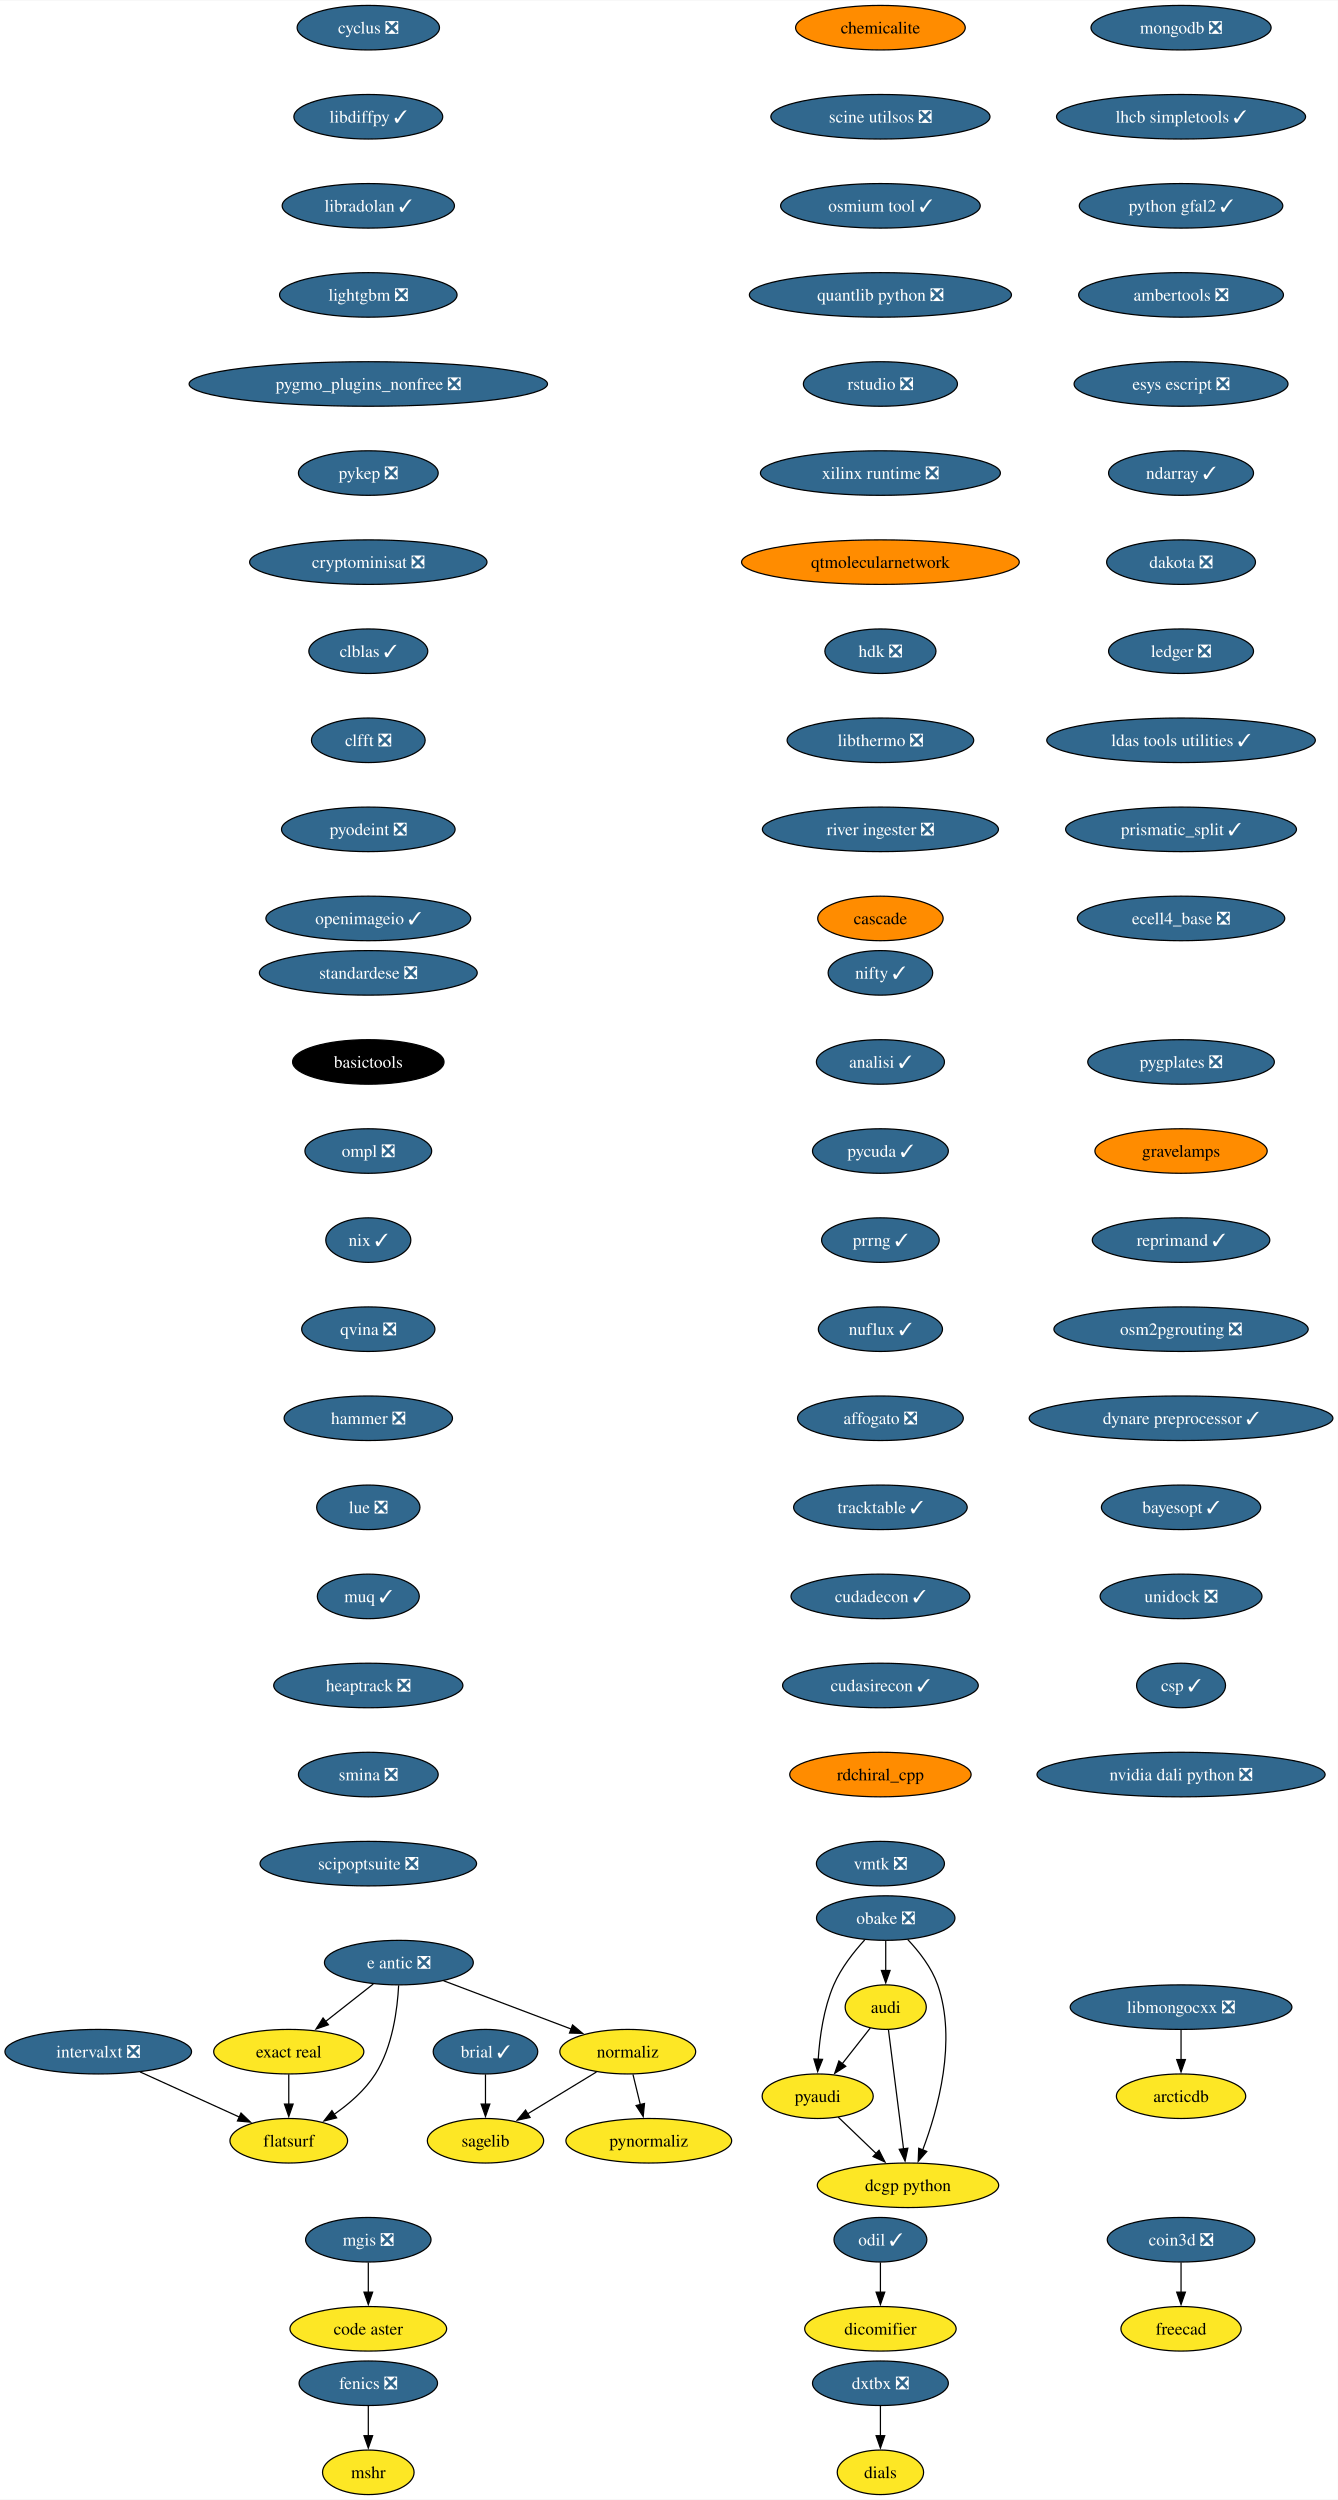
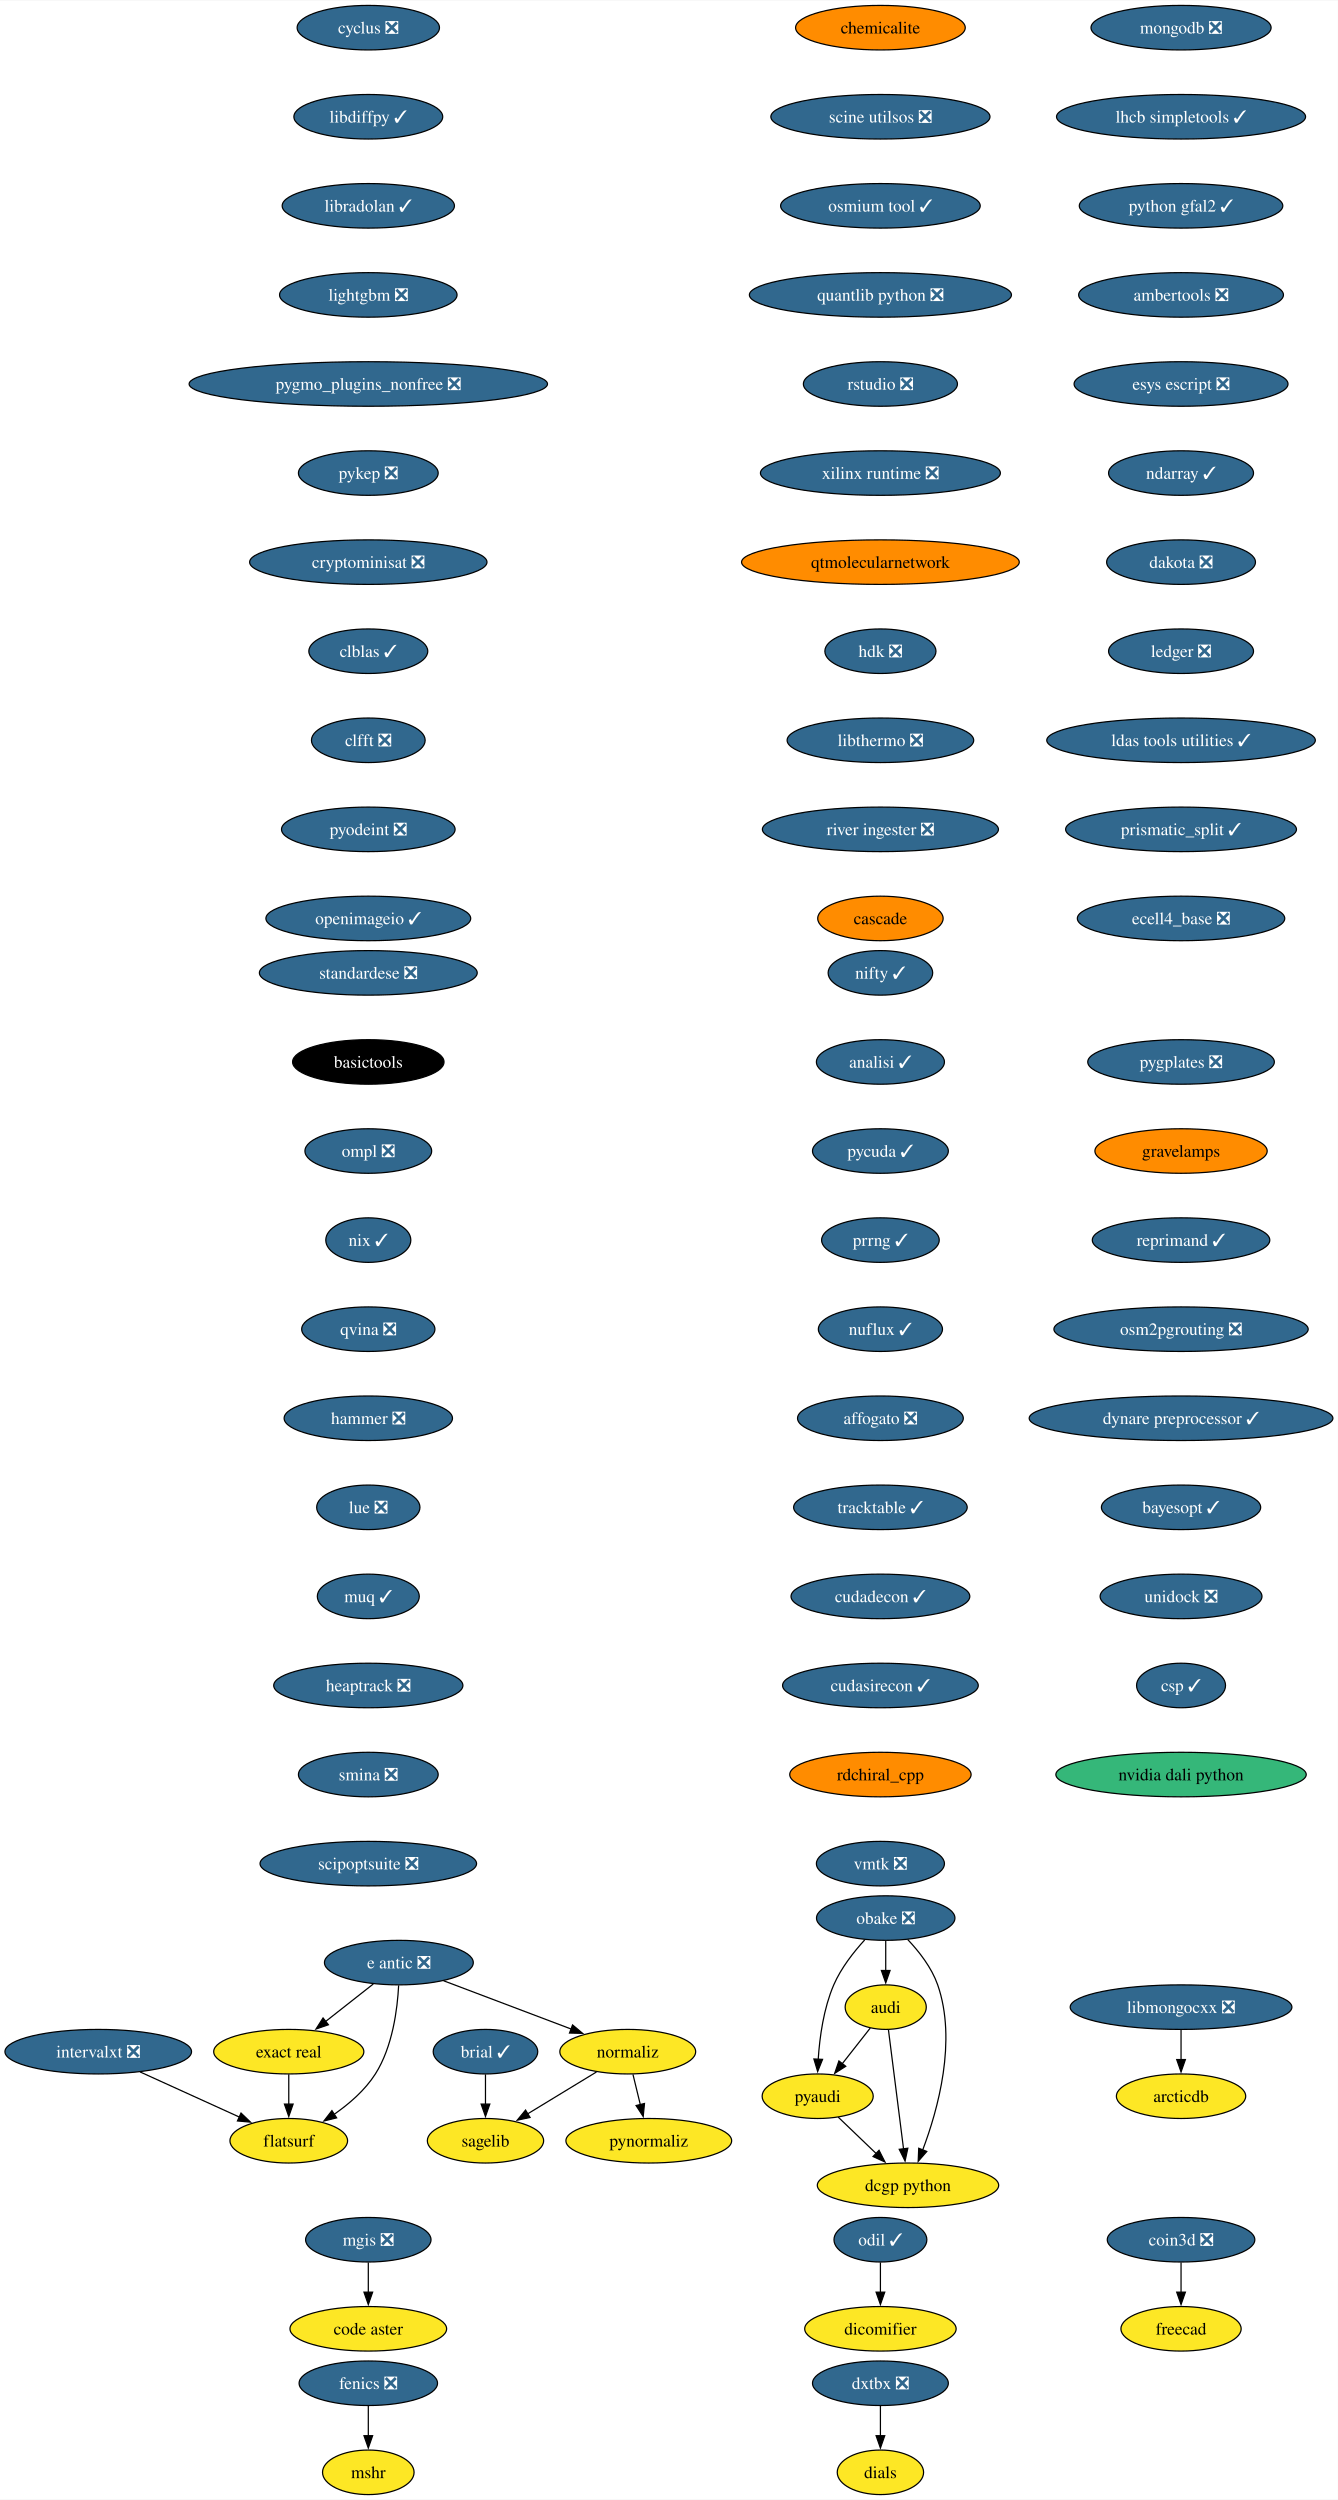
<svg xmlns="http://www.w3.org/2000/svg" xmlns:xlink="http://www.w3.org/1999/xlink" width="1081pt" height="2020pt" viewBox="0.00 0.00 1081.40 2020.00">
  <g id="graph0" class="graph" transform="scale(1 1) rotate(0) translate(4 2016)">
    <polygon fill="white" stroke="none" points="-4,4 -4,-2016 1077.4,-2016 1077.4,4 -4,4" />
    <g id="node1" class="node">
      <g id="a_node1">
        <a xlink:href="https://github.com/conda-forge/brial-feedstock/pull/37" xlink:title="brial ✓">
          <ellipse fill="#31688e" stroke="black" cx="388.41" cy="-358" rx="42.26" ry="18" />
          <text text-anchor="middle" x="388.41" y="-353.32" font-family="Times,serif" font-size="14.00" fill="white">brial ✓</text>
        </a>
      </g>
    </g>
    <g id="node2" class="node">
      <g id="a_node2">
        <a xlink:href="https://github.com/conda-forge/sagelib-feedstock" xlink:title="sagelib">
          <ellipse fill="#fde725" stroke="black" cx="388.41" cy="-286" rx="47" ry="18" />
          <text text-anchor="middle" x="388.41" y="-281.32" font-family="Times,serif" font-size="14.00">sagelib</text>
        </a>
      </g>
    </g>
    <g id="edge1" class="edge">
      <path fill="none" stroke="black" d="M388.41,-339.7C388.41,-332.41 388.41,-323.73 388.41,-315.54" />
      <polygon fill="black" stroke="black" points="391.91,-315.62 388.41,-305.62 384.91,-315.62 391.91,-315.62" />
    </g>
    <g id="node3" class="node">
      <g id="a_node3">
        <a xlink:href="https://github.com/conda-forge/cyclus-feedstock/pull/83" xlink:title="cyclus ❎">
          <ellipse fill="#31688e" stroke="black" cx="293.7" cy="-1994" rx="57.52" ry="18" />
          <text text-anchor="middle" x="293.7" y="-1989.33" font-family="Times,serif" font-size="14.00" fill="white">cyclus ❎</text>
        </a>
      </g>
    </g>
    <g id="node4" class="node">
      <g id="a_node4">
        <a xlink:href="https://github.com/conda-forge/libdiffpy-feedstock/pull/13" xlink:title="libdiffpy ✓">
          <ellipse fill="#31688e" stroke="black" cx="293.7" cy="-1922" rx="60.15" ry="18" />
          <text text-anchor="middle" x="293.7" y="-1917.33" font-family="Times,serif" font-size="14.00" fill="white">libdiffpy ✓</text>
        </a>
      </g>
    </g>
    <g id="node7" class="node">
      <g id="a_node7">
        <a xlink:href="https://github.com/conda-forge/libradolan-feedstock/pull/28" xlink:title="libradolan ✓">
          <ellipse fill="#31688e" stroke="black" cx="293.7" cy="-1850" rx="69.62" ry="18" />
          <text text-anchor="middle" x="293.7" y="-1845.33" font-family="Times,serif" font-size="14.00" fill="white">libradolan ✓</text>
        </a>
      </g>
    </g>
    <g id="node5" class="node">
      <g id="a_node5">
        <a xlink:href="https://github.com/conda-forge/fenics-feedstock/pull/222" xlink:title="fenics ❎">
          <ellipse fill="#31688e" stroke="black" cx="293.7" cy="-90" rx="55.94" ry="18" />
          <text text-anchor="middle" x="293.7" y="-85.33" font-family="Times,serif" font-size="14.00" fill="white">fenics ❎</text>
        </a>
      </g>
    </g>
    <g id="node6" class="node">
      <g id="a_node6">
        <a xlink:href="https://github.com/conda-forge/mshr-feedstock" xlink:title="mshr">
          <ellipse fill="#fde725" stroke="black" cx="293.7" cy="-18" rx="37" ry="18" />
          <text text-anchor="middle" x="293.7" y="-13.32" font-family="Times,serif" font-size="14.00">mshr</text>
        </a>
      </g>
    </g>
    <g id="edge3" class="edge">
      <path fill="none" stroke="black" d="M293.7,-71.7C293.7,-64.41 293.7,-55.73 293.7,-47.54" />
      <polygon fill="black" stroke="black" points="297.2,-47.62 293.7,-37.62 290.2,-47.62 297.2,-47.62" />
    </g>
    <g id="node8" class="node">
      <g id="a_node8">
        <a xlink:href="https://github.com/conda-forge/lightgbm-feedstock/pull/64" xlink:title="lightgbm ❎">
          <ellipse fill="#31688e" stroke="black" cx="293.7" cy="-1778" rx="71.73" ry="18" />
          <text text-anchor="middle" x="293.7" y="-1773.33" font-family="Times,serif" font-size="14.00" fill="white">lightgbm ❎</text>
        </a>
      </g>
    </g>
    <g id="node9" class="node">
      <g id="a_node9">
        <a xlink:href="https://github.com/conda-forge/pygmo_plugins_nonfree-feedstock/pull/38" xlink:title="pygmo_plugins_nonfree ❎">
          <ellipse fill="#31688e" stroke="black" cx="293.7" cy="-1706" rx="144.86" ry="18" />
          <text text-anchor="middle" x="293.7" y="-1701.33" font-family="Times,serif" font-size="14.00" fill="white">pygmo_plugins_nonfree ❎</text>
        </a>
      </g>
    </g>
    <g id="node10" class="node">
      <g id="a_node10">
        <a xlink:href="https://github.com/conda-forge/pykep-feedstock/pull/45" xlink:title="pykep ❎">
          <ellipse fill="#31688e" stroke="black" cx="293.7" cy="-1634" rx="56.47" ry="18" />
          <text text-anchor="middle" x="293.7" y="-1629.33" font-family="Times,serif" font-size="14.00" fill="white">pykep ❎</text>
        </a>
      </g>
    </g>
    <g id="node11" class="node">
      <g id="a_node11">
        <a xlink:href="https://github.com/conda-forge/cryptominisat-feedstock/pull/59" xlink:title="cryptominisat ❎">
          <ellipse fill="#31688e" stroke="black" cx="293.7" cy="-1562" rx="95.93" ry="18" />
          <text text-anchor="middle" x="293.7" y="-1557.33" font-family="Times,serif" font-size="14.00" fill="white">cryptominisat ❎</text>
        </a>
      </g>
    </g>
    <g id="node12" class="node">
      <g id="a_node12">
        <a xlink:href="https://github.com/conda-forge/clblas-feedstock/pull/14" xlink:title="clblas ✓">
          <ellipse fill="#31688e" stroke="black" cx="293.7" cy="-1490" rx="48.05" ry="18" />
          <text text-anchor="middle" x="293.7" y="-1485.33" font-family="Times,serif" font-size="14.00" fill="white">clblas ✓</text>
        </a>
      </g>
    </g>
    <g id="node16" class="node">
      <g id="a_node16">
        <a xlink:href="https://github.com/conda-forge/clfft-feedstock/pull/19" xlink:title="clfft ❎">
          <ellipse fill="#31688e" stroke="black" cx="293.7" cy="-1418" rx="45.95" ry="18" />
          <text text-anchor="middle" x="293.7" y="-1413.33" font-family="Times,serif" font-size="14.00" fill="white">clfft ❎</text>
        </a>
      </g>
    </g>
    <g id="node13" class="node">
      <g id="a_node13">
        <a xlink:href="https://github.com/conda-forge/audi-feedstock" xlink:title="audi">
          <ellipse fill="#fde725" stroke="black" cx="711.93" cy="-394" rx="32.79" ry="18" />
          <text text-anchor="middle" x="711.93" y="-389.32" font-family="Times,serif" font-size="14.00">audi</text>
        </a>
      </g>
    </g>
    <g id="node14" class="node">
      <g id="a_node14">
        <a xlink:href="https://github.com/conda-forge/pyaudi-feedstock" xlink:title="pyaudi">
          <ellipse fill="#fde725" stroke="black" cx="656.93" cy="-322" rx="44.9" ry="18" />
          <text text-anchor="middle" x="656.93" y="-317.32" font-family="Times,serif" font-size="14.00">pyaudi</text>
        </a>
      </g>
    </g>
    <g id="edge10" class="edge">
      <path fill="none" stroke="black" d="M699.45,-377.12C692.73,-368.56 684.28,-357.8 676.68,-348.13" />
      <polygon fill="black" stroke="black" points="679.61,-346.2 670.68,-340.5 674.11,-350.52 679.61,-346.2" />
    </g>
    <g id="node15" class="node">
      <g id="a_node15">
        <a xlink:href="https://github.com/conda-forge/dcgp-python-feedstock" xlink:title="dcgp python">
          <ellipse fill="#fde725" stroke="black" cx="729.93" cy="-250" rx="73.3" ry="18" />
          <text text-anchor="middle" x="729.93" y="-245.32" font-family="Times,serif" font-size="14.00">dcgp python</text>
        </a>
      </g>
    </g>
    <g id="edge11" class="edge">
      <path fill="none" stroke="black" d="M714.14,-375.59C717.18,-351.61 722.69,-308.14 726.33,-279.42" />
      <polygon fill="black" stroke="black" points="729.79,-279.97 727.57,-269.61 722.85,-279.09 729.79,-279.97" />
    </g>
    <g id="edge12" class="edge">
      <path fill="none" stroke="black" d="M673.5,-305.12C682.57,-296.42 694.01,-285.45 704.21,-275.66" />
      <polygon fill="black" stroke="black" points="706.53,-278.29 711.32,-268.84 701.68,-273.24 706.53,-278.29" />
    </g>
    <g id="node17" class="node">
      <g id="a_node17">
        <a xlink:href="https://github.com/conda-forge/pyodeint-feedstock/pull/29" xlink:title="pyodeint ❎">
          <ellipse fill="#31688e" stroke="black" cx="293.7" cy="-1346" rx="70.15" ry="18" />
          <text text-anchor="middle" x="293.7" y="-1341.33" font-family="Times,serif" font-size="14.00" fill="white">pyodeint ❎</text>
        </a>
      </g>
    </g>
    <g id="node20" class="node">
      <g id="a_node20">
        <a xlink:href="https://github.com/conda-forge/openimageio-feedstock/pull/108" xlink:title="openimageio ✓">
          <ellipse fill="#31688e" stroke="black" cx="293.7" cy="-1274" rx="82.77" ry="18" />
          <text text-anchor="middle" x="293.7" y="-1269.33" font-family="Times,serif" font-size="14.00" fill="white">openimageio ✓</text>
        </a>
      </g>
    </g>
    <g id="node18" class="node">
      <g id="a_node18">
        <a xlink:href="https://github.com/conda-forge/coin3d-feedstock/pull/31" xlink:title="coin3d ❎">
          <ellipse fill="#31688e" stroke="black" cx="950.64" cy="-206" rx="59.63" ry="18" />
          <text text-anchor="middle" x="950.64" y="-201.33" font-family="Times,serif" font-size="14.00" fill="white">coin3d ❎</text>
        </a>
      </g>
    </g>
    <g id="node19" class="node">
      <g id="a_node19">
        <a xlink:href="https://github.com/conda-forge/freecad-feedstock" xlink:title="freecad">
          <ellipse fill="#fde725" stroke="black" cx="950.64" cy="-134" rx="48.58" ry="18" />
          <text text-anchor="middle" x="950.64" y="-129.32" font-family="Times,serif" font-size="14.00">freecad</text>
        </a>
      </g>
    </g>
    <g id="edge15" class="edge">
      <path fill="none" stroke="black" d="M950.64,-187.7C950.64,-180.41 950.64,-171.73 950.64,-163.54" />
      <polygon fill="black" stroke="black" points="954.14,-163.62 950.64,-153.62 947.14,-163.62 954.14,-163.62" />
    </g>
    <g id="node21" class="node">
      <g id="a_node21">
        <a xlink:href="https://github.com/conda-forge/e-antic-feedstock/pull/60" xlink:title="e antic ❎">
          <ellipse fill="#31688e" stroke="black" cx="318.41" cy="-430" rx="60.15" ry="18" />
          <text text-anchor="middle" x="318.41" y="-425.32" font-family="Times,serif" font-size="14.00" fill="white">e antic ❎</text>
        </a>
      </g>
    </g>
    <g id="node22" class="node">
      <g id="a_node22">
        <a xlink:href="https://github.com/conda-forge/normaliz-feedstock" xlink:title="normaliz">
          <ellipse fill="#fde725" stroke="black" cx="503.41" cy="-358" rx="54.89" ry="18" />
          <text text-anchor="middle" x="503.41" y="-353.32" font-family="Times,serif" font-size="14.00">normaliz</text>
        </a>
      </g>
    </g>
    <g id="edge17" class="edge">
      <path fill="none" stroke="black" d="M354.52,-415.34C384.09,-404.15 426.09,-388.26 457.95,-376.2" />
      <polygon fill="black" stroke="black" points="458.8,-379.62 466.92,-372.81 456.33,-373.07 458.8,-379.62" />
    </g>
    <g id="node23" class="node">
      <g id="a_node23">
        <a xlink:href="https://github.com/conda-forge/exact-real-feedstock" xlink:title="exact real">
          <ellipse fill="#fde725" stroke="black" cx="229.41" cy="-358" rx="60.68" ry="18" />
          <text text-anchor="middle" x="229.41" y="-353.32" font-family="Times,serif" font-size="14.00">exact real</text>
        </a>
      </g>
    </g>
    <g id="edge18" class="edge">
      <path fill="none" stroke="black" d="M297.77,-412.76C286.28,-403.73 271.78,-392.33 259.1,-382.35" />
      <polygon fill="black" stroke="black" points="261.46,-379.76 251.44,-376.33 257.13,-385.26 261.46,-379.76" />
    </g>
    <g id="node24" class="node">
      <g id="a_node24">
        <a xlink:href="https://github.com/conda-forge/flatsurf-feedstock" xlink:title="flatsurf">
          <ellipse fill="#fde725" stroke="black" cx="229.41" cy="-286" rx="47.53" ry="18" />
          <text text-anchor="middle" x="229.41" y="-281.32" font-family="Times,serif" font-size="14.00">flatsurf</text>
        </a>
      </g>
    </g>
    <g id="edge19" class="edge">
      <path fill="none" stroke="black" d="M318.22,-411.6C317.25,-392.61 313.4,-362 299.41,-340 291.06,-326.88 278.26,-315.8 265.87,-307.22" />
      <polygon fill="black" stroke="black" points="268.11,-304.51 257.82,-301.98 264.29,-310.37 268.11,-304.51" />
    </g>
    <g id="edge20" class="edge">
      <path fill="none" stroke="black" d="M478.17,-341.64C461.77,-331.65 440.19,-318.52 422.3,-307.63" />
      <polygon fill="black" stroke="black" points="424.45,-304.84 414.09,-302.63 420.81,-310.82 424.45,-304.84" />
    </g>
    <g id="node25" class="node">
      <g id="a_node25">
        <a xlink:href="https://github.com/conda-forge/pynormaliz-feedstock" xlink:title="pynormaliz">
          <ellipse fill="#fde725" stroke="black" cx="520.41" cy="-286" rx="66.99" ry="18" />
          <text text-anchor="middle" x="520.41" y="-281.32" font-family="Times,serif" font-size="14.00">pynormaliz</text>
        </a>
      </g>
    </g>
    <g id="edge21" class="edge">
      <path fill="none" stroke="black" d="M507.61,-339.7C509.4,-332.32 511.54,-323.52 513.55,-315.25" />
      <polygon fill="black" stroke="black" points="516.94,-316.12 515.9,-305.58 510.14,-314.47 516.94,-316.12" />
    </g>
    <g id="edge22" class="edge">
      <path fill="none" stroke="black" d="M229.41,-339.7C229.41,-332.41 229.41,-323.73 229.41,-315.54" />
      <polygon fill="black" stroke="black" points="232.91,-315.62 229.41,-305.62 225.91,-315.62 232.91,-315.62" />
    </g>
    <g id="node26" class="node">
      <g id="a_node26">
        <a xlink:href="https://github.com/conda-forge/mongodb-feedstock/pull/95" xlink:title="mongodb ❎">
          <ellipse fill="#31688e" stroke="black" cx="950.64" cy="-1994" rx="72.78" ry="18" />
          <text text-anchor="middle" x="950.64" y="-1989.33" font-family="Times,serif" font-size="14.00" fill="white">mongodb ❎</text>
        </a>
      </g>
    </g>
    <g id="node27" class="node">
      <g id="a_node27">
        <a xlink:href="https://github.com/conda-forge/lhcb-simpletools-feedstock/pull/34" xlink:title="lhcb simpletools ✓">
          <ellipse fill="#31688e" stroke="black" cx="950.64" cy="-1922" rx="100.66" ry="18" />
          <text text-anchor="middle" x="950.64" y="-1917.33" font-family="Times,serif" font-size="14.00" fill="white">lhcb simpletools ✓</text>
        </a>
      </g>
    </g>
    <g id="node28" class="node">
      <g id="a_node28">
        <a xlink:href="https://github.com/conda-forge/python-gfal2-feedstock/pull/44" xlink:title="python gfal2 ✓">
          <ellipse fill="#31688e" stroke="black" cx="950.64" cy="-1850" rx="82.25" ry="18" />
          <text text-anchor="middle" x="950.64" y="-1845.33" font-family="Times,serif" font-size="14.00" fill="white">python gfal2 ✓</text>
        </a>
      </g>
    </g>
    <g id="node29" class="node">
      <g id="a_node29">
        <a xlink:href="https://github.com/conda-forge/ambertools-feedstock/pull/150" xlink:title="ambertools ❎">
          <ellipse fill="#31688e" stroke="black" cx="950.64" cy="-1778" rx="82.77" ry="18" />
          <text text-anchor="middle" x="950.64" y="-1773.33" font-family="Times,serif" font-size="14.00" fill="white">ambertools ❎</text>
        </a>
      </g>
    </g>
    <g id="node30" class="node">
      <g id="a_node30">
        <a xlink:href="https://github.com/conda-forge/esys-escript-feedstock/pull/74" xlink:title="esys escript ❎">
          <ellipse fill="#31688e" stroke="black" cx="950.64" cy="-1706" rx="86.46" ry="18" />
          <text text-anchor="middle" x="950.64" y="-1701.33" font-family="Times,serif" font-size="14.00" fill="white">esys escript ❎</text>
        </a>
      </g>
    </g>
    <g id="node31" class="node">
      <g id="a_node31">
        <a xlink:href="https://github.com/conda-forge/ndarray-feedstock/pull/27" xlink:title="ndarray ✓">
          <ellipse fill="#31688e" stroke="black" cx="950.64" cy="-1634" rx="58.57" ry="18" />
          <text text-anchor="middle" x="950.64" y="-1629.33" font-family="Times,serif" font-size="14.00" fill="white">ndarray ✓</text>
        </a>
      </g>
    </g>
    <g id="node32" class="node">
      <g id="a_node32">
        <a xlink:href="https://github.com/conda-forge/dakota-feedstock/pull/50" xlink:title="dakota ❎">
          <ellipse fill="#31688e" stroke="black" cx="950.64" cy="-1562" rx="60.15" ry="18" />
          <text text-anchor="middle" x="950.64" y="-1557.33" font-family="Times,serif" font-size="14.00" fill="white">dakota ❎</text>
        </a>
      </g>
    </g>
    <g id="node33" class="node">
      <g id="a_node33">
        <a xlink:href="https://github.com/conda-forge/ledger-feedstock/pull/39" xlink:title="ledger ❎">
          <ellipse fill="#31688e" stroke="black" cx="950.64" cy="-1490" rx="58.57" ry="18" />
          <text text-anchor="middle" x="950.64" y="-1485.33" font-family="Times,serif" font-size="14.00" fill="white">ledger ❎</text>
        </a>
      </g>
    </g>
    <g id="node34" class="node">
      <g id="a_node34">
        <a xlink:href="https://github.com/conda-forge/ldas-tools-utilities-feedstock/pull/12" xlink:title="ldas tools utilities ✓">
          <ellipse fill="#31688e" stroke="black" cx="950.64" cy="-1418" rx="108.55" ry="18" />
          <text text-anchor="middle" x="950.64" y="-1413.33" font-family="Times,serif" font-size="14.00" fill="white">ldas tools utilities ✓</text>
        </a>
      </g>
    </g>
    <g id="node35" class="node">
      <g id="a_node35">
        <a xlink:href="https://github.com/conda-forge/prismatic_split-feedstock/pull/55" xlink:title="prismatic_split ✓">
          <ellipse fill="#31688e" stroke="black" cx="950.64" cy="-1346" rx="93.3" ry="18" />
          <text text-anchor="middle" x="950.64" y="-1341.33" font-family="Times,serif" font-size="14.00" fill="white">prismatic_split ✓</text>
        </a>
      </g>
    </g>
    <g id="node37" class="node">
      <g id="a_node37">
        <a xlink:href="https://github.com/conda-forge/ecell4_base-feedstock/pull/30" xlink:title="ecell4_base ❎">
          <ellipse fill="#31688e" stroke="black" cx="950.64" cy="-1274" rx="83.83" ry="18" />
          <text text-anchor="middle" x="950.64" y="-1269.33" font-family="Times,serif" font-size="14.00" fill="white">ecell4_base ❎</text>
        </a>
      </g>
    </g>
    <g id="node36" class="node">
      <g id="a_node36">
        <a xlink:href="https://github.com/conda-forge/obake-feedstock/pull/48" xlink:title="obake ❎">
          <ellipse fill="#31688e" stroke="black" cx="711.93" cy="-466" rx="55.94" ry="18" />
          <text text-anchor="middle" x="711.93" y="-461.32" font-family="Times,serif" font-size="14.00" fill="white">obake ❎</text>
        </a>
      </g>
    </g>
    <g id="edge32" class="edge">
      <path fill="none" stroke="black" d="M711.93,-447.7C711.93,-440.41 711.93,-431.73 711.93,-423.54" />
      <polygon fill="black" stroke="black" points="715.43,-423.62 711.93,-413.62 708.43,-423.62 715.43,-423.62" />
    </g>
    <g id="edge33" class="edge">
      <path fill="none" stroke="black" d="M694.98,-448.39C686.06,-438.63 675.8,-425.58 669.93,-412 661.74,-393.01 658.54,-369.85 657.37,-351.92" />
      <polygon fill="black" stroke="black" points="660.87,-351.79 656.91,-341.96 653.87,-352.11 660.87,-351.79" />
    </g>
    <g id="edge34" class="edge">
      <path fill="none" stroke="black" d="M729.66,-448.69C738.82,-439.03 749.07,-425.97 753.93,-412 769.65,-366.88 754.14,-311.13 741.79,-278.48" />
      <polygon fill="black" stroke="black" points="745.11,-277.36 738.17,-269.35 738.61,-279.94 745.11,-277.36" />
    </g>
    <g id="node38" class="node">
      <g id="a_node38">
        <a xlink:href="https://github.com/conda-forge/odil-feedstock/pull/33" xlink:title="odil ✓">
          <ellipse fill="#31688e" stroke="black" cx="707.64" cy="-206" rx="37.53" ry="18" />
          <text text-anchor="middle" x="707.64" y="-201.33" font-family="Times,serif" font-size="14.00" fill="white">odil ✓</text>
        </a>
      </g>
    </g>
    <g id="node39" class="node">
      <g id="a_node39">
        <a xlink:href="https://github.com/conda-forge/dicomifier-feedstock" xlink:title="dicomifier">
          <ellipse fill="#fde725" stroke="black" cx="707.64" cy="-134" rx="61.2" ry="18" />
          <text text-anchor="middle" x="707.64" y="-129.32" font-family="Times,serif" font-size="14.00">dicomifier</text>
        </a>
      </g>
    </g>
    <g id="edge36" class="edge">
      <path fill="none" stroke="black" d="M707.64,-187.7C707.64,-180.41 707.64,-171.73 707.64,-163.54" />
      <polygon fill="black" stroke="black" points="711.14,-163.62 707.64,-153.62 704.14,-163.62 711.14,-163.62" />
    </g>
    <g id="node40" class="node">
      <g id="a_node40">
        <a xlink:href="https://github.com/conda-forge/standardese-feedstock/pull/12" xlink:title="standardese ❎">
          <ellipse fill="#31688e" stroke="black" cx="293.7" cy="-1230" rx="88.04" ry="18" />
          <text text-anchor="middle" x="293.7" y="-1225.33" font-family="Times,serif" font-size="14.00" fill="white">standardese ❎</text>
        </a>
      </g>
    </g>
    <g id="node41" class="node">
      <g id="a_node41">
        <a xlink:href="https://github.com/conda-forge/basictools-feedstock" xlink:title="basictools">
          <ellipse fill="#000000" stroke="black" cx="293.7" cy="-1158" rx="61.2" ry="18" />
          <text text-anchor="middle" x="293.7" y="-1153.33" font-family="Times,serif" font-size="14.00" fill="white">basictools</text>
        </a>
      </g>
    </g>
    <g id="node42" class="node">
      <g id="a_node42">
        <a xlink:href="https://github.com/conda-forge/ompl-feedstock/pull/39" xlink:title="ompl ❎">
          <ellipse fill="#31688e" stroke="black" cx="293.7" cy="-1086" rx="51.21" ry="18" />
          <text text-anchor="middle" x="293.7" y="-1081.33" font-family="Times,serif" font-size="14.00" fill="white">ompl ❎</text>
        </a>
      </g>
    </g>
    <g id="node43" class="node">
      <g id="a_node43">
        <a xlink:href="https://github.com/conda-forge/nix-feedstock/pull/26" xlink:title="nix ✓">
          <ellipse fill="#31688e" stroke="black" cx="293.7" cy="-1014" rx="34.37" ry="18" />
          <text text-anchor="middle" x="293.7" y="-1009.33" font-family="Times,serif" font-size="14.00" fill="white">nix ✓</text>
        </a>
      </g>
    </g>
    <g id="node44" class="node">
      <g id="a_node44">
        <a xlink:href="https://github.com/conda-forge/qvina-feedstock/pull/8" xlink:title="qvina ❎">
          <ellipse fill="#31688e" stroke="black" cx="293.7" cy="-942" rx="53.84" ry="18" />
          <text text-anchor="middle" x="293.7" y="-937.33" font-family="Times,serif" font-size="14.00" fill="white">qvina ❎</text>
        </a>
      </g>
    </g>
    <g id="node45" class="node">
      <g id="a_node45">
        <a xlink:href="https://github.com/conda-forge/hammer-feedstock/pull/48" xlink:title="hammer ❎">
          <ellipse fill="#31688e" stroke="black" cx="293.7" cy="-870" rx="68.04" ry="18" />
          <text text-anchor="middle" x="293.7" y="-865.33" font-family="Times,serif" font-size="14.00" fill="white">hammer ❎</text>
        </a>
      </g>
    </g>
    <g id="node46" class="node">
      <g id="a_node46">
        <a xlink:href="https://github.com/conda-forge/lue-feedstock/pull/52" xlink:title="lue ❎">
          <ellipse fill="#31688e" stroke="black" cx="293.7" cy="-798" rx="41.74" ry="18" />
          <text text-anchor="middle" x="293.7" y="-793.33" font-family="Times,serif" font-size="14.00" fill="white">lue ❎</text>
        </a>
      </g>
    </g>
    <g id="node47" class="node">
      <g id="a_node47">
        <a xlink:href="https://github.com/conda-forge/muq-feedstock/pull/42" xlink:title="muq ✓">
          <ellipse fill="#31688e" stroke="black" cx="293.7" cy="-726" rx="41.21" ry="18" />
          <text text-anchor="middle" x="293.7" y="-721.33" font-family="Times,serif" font-size="14.00" fill="white">muq ✓</text>
        </a>
      </g>
    </g>
    <g id="node48" class="node">
      <g id="a_node48">
        <a xlink:href="https://github.com/conda-forge/heaptrack-feedstock/pull/16" xlink:title="heaptrack ❎">
          <ellipse fill="#31688e" stroke="black" cx="293.7" cy="-654" rx="76.46" ry="18" />
          <text text-anchor="middle" x="293.7" y="-649.33" font-family="Times,serif" font-size="14.00" fill="white">heaptrack ❎</text>
        </a>
      </g>
    </g>
    <g id="node49" class="node">
      <g id="a_node49">
        <a xlink:href="https://github.com/conda-forge/smina-feedstock/pull/4" xlink:title="smina ❎">
          <ellipse fill="#31688e" stroke="black" cx="293.7" cy="-582" rx="56.47" ry="18" />
          <text text-anchor="middle" x="293.7" y="-577.33" font-family="Times,serif" font-size="14.00" fill="white">smina ❎</text>
        </a>
      </g>
    </g>
    <g id="node50" class="node">
      <g id="a_node50">
        <a xlink:href="https://github.com/conda-forge/scipoptsuite-feedstock/pull/72" xlink:title="scipoptsuite ❎">
          <ellipse fill="#31688e" stroke="black" cx="293.7" cy="-510" rx="87.51" ry="18" />
          <text text-anchor="middle" x="293.7" y="-505.32" font-family="Times,serif" font-size="14.00" fill="white">scipoptsuite ❎</text>
        </a>
      </g>
    </g>
    <g id="node51" class="node">
      <g id="a_node51">
        <a xlink:href="https://github.com/conda-forge/nifty-feedstock/pull/20" xlink:title="nifty ✓">
          <ellipse fill="#31688e" stroke="black" cx="707.64" cy="-1230" rx="42.26" ry="18" />
          <text text-anchor="middle" x="707.64" y="-1225.33" font-family="Times,serif" font-size="14.00" fill="white">nifty ✓</text>
        </a>
      </g>
    </g>
    <g id="node52" class="node">
      <g id="a_node52">
        <a xlink:href="https://github.com/conda-forge/analisi-feedstock/pull/34" xlink:title="analisi ✓">
          <ellipse fill="#31688e" stroke="black" cx="707.64" cy="-1158" rx="51.74" ry="18" />
          <text text-anchor="middle" x="707.64" y="-1153.33" font-family="Times,serif" font-size="14.00" fill="white">analisi ✓</text>
        </a>
      </g>
    </g>
    <g id="node53" class="node">
      <g id="a_node53">
        <a xlink:href="https://github.com/conda-forge/pycuda-feedstock/pull/42" xlink:title="pycuda ✓">
          <ellipse fill="#31688e" stroke="black" cx="707.64" cy="-1086" rx="54.89" ry="18" />
          <text text-anchor="middle" x="707.64" y="-1081.33" font-family="Times,serif" font-size="14.00" fill="white">pycuda ✓</text>
        </a>
      </g>
    </g>
    <g id="node54" class="node">
      <g id="a_node54">
        <a xlink:href="https://github.com/conda-forge/prrng-feedstock/pull/60" xlink:title="prrng ✓">
          <ellipse fill="#31688e" stroke="black" cx="707.64" cy="-1014" rx="47.53" ry="18" />
          <text text-anchor="middle" x="707.64" y="-1009.33" font-family="Times,serif" font-size="14.00" fill="white">prrng ✓</text>
        </a>
      </g>
    </g>
    <g id="node55" class="node">
      <g id="a_node55">
        <a xlink:href="https://github.com/conda-forge/nuflux-feedstock/pull/38" xlink:title="nuflux ✓">
          <ellipse fill="#31688e" stroke="black" cx="707.64" cy="-942" rx="50.16" ry="18" />
          <text text-anchor="middle" x="707.64" y="-937.33" font-family="Times,serif" font-size="14.00" fill="white">nuflux ✓</text>
        </a>
      </g>
    </g>
    <g id="node56" class="node">
      <g id="a_node56">
        <a xlink:href="https://github.com/conda-forge/affogato-feedstock/pull/20" xlink:title="affogato ❎">
          <ellipse fill="#31688e" stroke="black" cx="707.64" cy="-870" rx="66.99" ry="18" />
          <text text-anchor="middle" x="707.64" y="-865.33" font-family="Times,serif" font-size="14.00" fill="white">affogato ❎</text>
        </a>
      </g>
    </g>
    <g id="node57" class="node">
      <g id="a_node57">
        <a xlink:href="https://github.com/conda-forge/tracktable-feedstock/pull/27" xlink:title="tracktable ✓">
          <ellipse fill="#31688e" stroke="black" cx="707.64" cy="-798" rx="70.15" ry="18" />
          <text text-anchor="middle" x="707.64" y="-793.33" font-family="Times,serif" font-size="14.00" fill="white">tracktable ✓</text>
        </a>
      </g>
    </g>
    <g id="node58" class="node">
      <g id="a_node58">
        <a xlink:href="https://github.com/conda-forge/cudadecon-feedstock/pull/32" xlink:title="cudadecon ✓">
          <ellipse fill="#31688e" stroke="black" cx="707.64" cy="-726" rx="72.25" ry="18" />
          <text text-anchor="middle" x="707.64" y="-721.33" font-family="Times,serif" font-size="14.00" fill="white">cudadecon ✓</text>
        </a>
      </g>
    </g>
    <g id="node59" class="node">
      <g id="a_node59">
        <a xlink:href="https://github.com/conda-forge/cudasirecon-feedstock/pull/30" xlink:title="cudasirecon ✓">
          <ellipse fill="#31688e" stroke="black" cx="707.64" cy="-654" rx="79.09" ry="18" />
          <text text-anchor="middle" x="707.64" y="-649.33" font-family="Times,serif" font-size="14.00" fill="white">cudasirecon ✓</text>
        </a>
      </g>
    </g>
    <g id="node60" class="node">
      <g id="a_node60">
        <a xlink:href="https://github.com/conda-forge/rdchiral_cpp-feedstock" xlink:title="rdchiral_cpp">
          <ellipse fill="#ff8c00" stroke="black" cx="707.64" cy="-582" rx="73.3" ry="18" />
          <text text-anchor="middle" x="707.64" y="-577.33" font-family="Times,serif" font-size="14.00">rdchiral_cpp</text>
        </a>
      </g>
    </g>
    <g id="node64" class="node">
      <g id="a_node64">
        <a xlink:href="https://github.com/conda-forge/vmtk-feedstock/pull/27" xlink:title="vmtk ❎">
          <ellipse fill="#31688e" stroke="black" cx="707.64" cy="-510" rx="51.74" ry="18" />
          <text text-anchor="middle" x="707.64" y="-505.32" font-family="Times,serif" font-size="14.00" fill="white">vmtk ❎</text>
        </a>
      </g>
    </g>
    <g id="node61" class="node">
      <g id="a_node61">
        <a xlink:href="https://github.com/conda-forge/libmongocxx-feedstock/pull/18" xlink:title="libmongocxx ❎">
          <ellipse fill="#31688e" stroke="black" cx="950.64" cy="-394" rx="89.61" ry="18" />
          <text text-anchor="middle" x="950.64" y="-389.32" font-family="Times,serif" font-size="14.00" fill="white">libmongocxx ❎</text>
        </a>
      </g>
    </g>
    <g id="node62" class="node">
      <g id="a_node62">
        <a xlink:href="https://github.com/conda-forge/arcticdb-feedstock" xlink:title="arcticdb">
          <ellipse fill="#fde725" stroke="black" cx="950.64" cy="-322" rx="52.26" ry="18" />
          <text text-anchor="middle" x="950.64" y="-317.32" font-family="Times,serif" font-size="14.00">arcticdb</text>
        </a>
      </g>
    </g>
    <g id="edge56" class="edge">
      <path fill="none" stroke="black" d="M950.64,-375.7C950.64,-368.41 950.64,-359.73 950.64,-351.54" />
      <polygon fill="black" stroke="black" points="954.14,-351.62 950.64,-341.62 947.14,-351.62 954.14,-351.62" />
    </g>
    <g id="node63" class="node">
      <g id="a_node63">
        <a xlink:href="https://github.com/conda-forge/intervalxt-feedstock/pull/23" xlink:title="intervalxt ❎">
          <ellipse fill="#31688e" stroke="black" cx="75.41" cy="-358" rx="75.41" ry="18" />
          <text text-anchor="middle" x="75.41" y="-353.32" font-family="Times,serif" font-size="14.00" fill="white">intervalxt ❎</text>
        </a>
      </g>
    </g>
    <g id="edge57" class="edge">
      <path fill="none" stroke="black" d="M109.21,-341.64C132.91,-330.86 164.7,-316.41 189.63,-305.08" />
      <polygon fill="black" stroke="black" points="190.82,-308.39 198.47,-301.06 187.92,-302.01 190.82,-308.39" />
    </g>
    <g id="node65" class="node">
      <g id="a_node65">
        <a xlink:href="https://github.com/conda-forge/dxtbx-feedstock/pull/71" xlink:title="dxtbx ❎">
          <ellipse fill="#31688e" stroke="black" cx="707.64" cy="-90" rx="54.89" ry="18" />
          <text text-anchor="middle" x="707.64" y="-85.33" font-family="Times,serif" font-size="14.00" fill="white">dxtbx ❎</text>
        </a>
      </g>
    </g>
    <g id="node66" class="node">
      <g id="a_node66">
        <a xlink:href="https://github.com/conda-forge/dials-feedstock" xlink:title="dials">
          <ellipse fill="#fde725" stroke="black" cx="707.64" cy="-18" rx="34.9" ry="18" />
          <text text-anchor="middle" x="707.64" y="-13.32" font-family="Times,serif" font-size="14.00">dials</text>
        </a>
      </g>
    </g>
    <g id="edge59" class="edge">
      <path fill="none" stroke="black" d="M707.64,-71.7C707.64,-64.41 707.64,-55.73 707.64,-47.54" />
      <polygon fill="black" stroke="black" points="711.14,-47.62 707.64,-37.62 704.14,-47.62 711.14,-47.62" />
    </g>
    <g id="node67" class="node">
      <g id="a_node67">
        <a xlink:href="https://github.com/conda-forge/chemicalite-feedstock" xlink:title="chemicalite">
          <ellipse fill="#ff8c00" stroke="black" cx="707.64" cy="-1994" rx="68.57" ry="18" />
          <text text-anchor="middle" x="707.64" y="-1989.33" font-family="Times,serif" font-size="14.00">chemicalite</text>
        </a>
      </g>
    </g>
    <g id="node68" class="node">
      <g id="a_node68">
        <a xlink:href="https://github.com/conda-forge/scine-utilsos-feedstock/pull/16" xlink:title="scine utilsos ❎">
          <ellipse fill="#31688e" stroke="black" cx="707.64" cy="-1922" rx="88.56" ry="18" />
          <text text-anchor="middle" x="707.64" y="-1917.33" font-family="Times,serif" font-size="14.00" fill="white">scine utilsos ❎</text>
        </a>
      </g>
    </g>
    <g id="node69" class="node">
      <g id="a_node69">
        <a xlink:href="https://github.com/conda-forge/osmium-tool-feedstock/pull/10" xlink:title="osmium tool ✓">
          <ellipse fill="#31688e" stroke="black" cx="707.64" cy="-1850" rx="80.67" ry="18" />
          <text text-anchor="middle" x="707.64" y="-1845.33" font-family="Times,serif" font-size="14.00" fill="white">osmium tool ✓</text>
        </a>
      </g>
    </g>
    <g id="node70" class="node">
      <g id="a_node70">
        <a xlink:href="https://github.com/conda-forge/quantlib-python-feedstock/pull/33" xlink:title="quantlib python ❎">
          <ellipse fill="#31688e" stroke="black" cx="707.64" cy="-1778" rx="105.92" ry="18" />
          <text text-anchor="middle" x="707.64" y="-1773.33" font-family="Times,serif" font-size="14.00" fill="white">quantlib python ❎</text>
        </a>
      </g>
    </g>
    <g id="node71" class="node">
      <g id="a_node71">
        <a xlink:href="https://github.com/conda-forge/rstudio-feedstock/pull/37" xlink:title="rstudio ❎">
          <ellipse fill="#31688e" stroke="black" cx="707.64" cy="-1706" rx="62.26" ry="18" />
          <text text-anchor="middle" x="707.64" y="-1701.33" font-family="Times,serif" font-size="14.00" fill="white">rstudio ❎</text>
        </a>
      </g>
    </g>
    <g id="node72" class="node">
      <g id="a_node72">
        <a xlink:href="https://github.com/conda-forge/xilinx-runtime-feedstock/pull/35" xlink:title="xilinx runtime ❎">
          <ellipse fill="#31688e" stroke="black" cx="707.64" cy="-1634" rx="96.98" ry="18" />
          <text text-anchor="middle" x="707.64" y="-1629.33" font-family="Times,serif" font-size="14.00" fill="white">xilinx runtime ❎</text>
        </a>
      </g>
    </g>
    <g id="node73" class="node">
      <g id="a_node73">
        <a xlink:href="https://github.com/conda-forge/qtmolecularnetwork-feedstock" xlink:title="qtmolecularnetwork">
          <ellipse fill="#ff8c00" stroke="black" cx="707.64" cy="-1562" rx="112.24" ry="18" />
          <text text-anchor="middle" x="707.64" y="-1557.33" font-family="Times,serif" font-size="14.00">qtmolecularnetwork</text>
        </a>
      </g>
    </g>
    <g id="node74" class="node">
      <g id="a_node74">
        <a xlink:href="https://github.com/conda-forge/hdk-feedstock/pull/57" xlink:title="hdk ❎">
          <ellipse fill="#31688e" stroke="black" cx="707.64" cy="-1490" rx="44.9" ry="18" />
          <text text-anchor="middle" x="707.64" y="-1485.33" font-family="Times,serif" font-size="14.00" fill="white">hdk ❎</text>
        </a>
      </g>
    </g>
    <g id="node75" class="node">
      <g id="a_node75">
        <a xlink:href="https://github.com/conda-forge/libthermo-feedstock/pull/17" xlink:title="libthermo ❎">
          <ellipse fill="#31688e" stroke="black" cx="707.64" cy="-1418" rx="75.41" ry="18" />
          <text text-anchor="middle" x="707.64" y="-1413.33" font-family="Times,serif" font-size="14.00" fill="white">libthermo ❎</text>
        </a>
      </g>
    </g>
    <g id="node76" class="node">
      <g id="a_node76">
        <a xlink:href="https://github.com/conda-forge/river-ingester-feedstock/pull/29" xlink:title="river ingester ❎">
          <ellipse fill="#31688e" stroke="black" cx="707.64" cy="-1346" rx="95.4" ry="18" />
          <text text-anchor="middle" x="707.64" y="-1341.33" font-family="Times,serif" font-size="14.00" fill="white">river ingester ❎</text>
        </a>
      </g>
    </g>
    <g id="node77" class="node">
      <g id="a_node77">
        <a xlink:href="https://github.com/conda-forge/cascade-feedstock" xlink:title="cascade">
          <ellipse fill="#ff8c00" stroke="black" cx="707.64" cy="-1274" rx="50.68" ry="18" />
          <text text-anchor="middle" x="707.64" y="-1269.33" font-family="Times,serif" font-size="14.00">cascade</text>
        </a>
      </g>
    </g>
    <g id="node78" class="node">
      <g id="a_node78">
        <a xlink:href="https://github.com/conda-forge/pygplates-feedstock/pull/26" xlink:title="pygplates ❎">
          <ellipse fill="#31688e" stroke="black" cx="950.64" cy="-1158" rx="75.41" ry="18" />
          <text text-anchor="middle" x="950.64" y="-1153.33" font-family="Times,serif" font-size="14.00" fill="white">pygplates ❎</text>
        </a>
      </g>
    </g>
    <g id="node79" class="node">
      <g id="a_node79">
        <a xlink:href="https://github.com/conda-forge/gravelamps-feedstock" xlink:title="gravelamps">
          <ellipse fill="#ff8c00" stroke="black" cx="950.64" cy="-1086" rx="69.62" ry="18" />
          <text text-anchor="middle" x="950.64" y="-1081.33" font-family="Times,serif" font-size="14.00">gravelamps</text>
        </a>
      </g>
    </g>
    <g id="node80" class="node">
      <g id="a_node80">
        <a xlink:href="https://github.com/conda-forge/reprimand-feedstock/pull/5" xlink:title="reprimand ✓">
          <ellipse fill="#31688e" stroke="black" cx="950.64" cy="-1014" rx="71.73" ry="18" />
          <text text-anchor="middle" x="950.64" y="-1009.33" font-family="Times,serif" font-size="14.00" fill="white">reprimand ✓</text>
        </a>
      </g>
    </g>
    <g id="node82" class="node">
      <g id="a_node82">
        <a xlink:href="https://github.com/conda-forge/osm2pgrouting-feedstock/pull/3" xlink:title="osm2pgrouting ❎">
          <ellipse fill="#31688e" stroke="black" cx="950.64" cy="-942" rx="102.77" ry="18" />
          <text text-anchor="middle" x="950.64" y="-937.33" font-family="Times,serif" font-size="14.00" fill="white">osm2pgrouting ❎</text>
        </a>
      </g>
    </g>
    <g id="node81" class="node">
      <g id="a_node81">
        <a xlink:href="https://github.com/conda-forge/code-aster-feedstock" xlink:title="code aster">
          <ellipse fill="#fde725" stroke="black" cx="293.7" cy="-134" rx="63.31" ry="18" />
          <text text-anchor="middle" x="293.7" y="-129.32" font-family="Times,serif" font-size="14.00">code aster</text>
        </a>
      </g>
    </g>
    <g id="node84" class="node">
      <g id="a_node84">
        <a xlink:href="https://github.com/conda-forge/dynare-preprocessor-feedstock/pull/1" xlink:title="dynare preprocessor ✓">
          <ellipse fill="#31688e" stroke="black" cx="950.64" cy="-870" rx="122.76" ry="18" />
          <text text-anchor="middle" x="950.64" y="-865.33" font-family="Times,serif" font-size="14.00" fill="white">dynare preprocessor ✓</text>
        </a>
      </g>
    </g>
    <g id="node83" class="node">
      <g id="a_node83">
        <a xlink:href="https://github.com/conda-forge/mgis-feedstock/pull/11" xlink:title="mgis ❎">
          <ellipse fill="#31688e" stroke="black" cx="293.7" cy="-206" rx="50.68" ry="18" />
          <text text-anchor="middle" x="293.7" y="-201.33" font-family="Times,serif" font-size="14.00" fill="white">mgis ❎</text>
        </a>
      </g>
    </g>
    <g id="edge73" class="edge">
      <path fill="none" stroke="black" d="M293.7,-187.7C293.7,-180.41 293.7,-171.73 293.7,-163.54" />
      <polygon fill="black" stroke="black" points="297.2,-163.62 293.7,-153.62 290.2,-163.62 297.2,-163.62" />
    </g>
    <g id="node85" class="node">
      <g id="a_node85">
        <a xlink:href="https://github.com/conda-forge/bayesopt-feedstock/pull/4" xlink:title="bayesopt ✓">
          <ellipse fill="#31688e" stroke="black" cx="950.64" cy="-798" rx="64.36" ry="18" />
          <text text-anchor="middle" x="950.64" y="-793.33" font-family="Times,serif" font-size="14.00" fill="white">bayesopt ✓</text>
        </a>
      </g>
    </g>
    <g id="node86" class="node">
      <g id="a_node86">
        <a xlink:href="https://github.com/conda-forge/unidock-feedstock/pull/6" xlink:title="unidock ❎">
          <ellipse fill="#31688e" stroke="black" cx="950.64" cy="-726" rx="65.41" ry="18" />
          <text text-anchor="middle" x="950.64" y="-721.33" font-family="Times,serif" font-size="14.00" fill="white">unidock ❎</text>
        </a>
      </g>
    </g>
    <g id="node87" class="node">
      <g id="a_node87">
        <a xlink:href="https://github.com/conda-forge/csp-feedstock/pull/36" xlink:title="csp ✓">
          <ellipse fill="#31688e" stroke="black" cx="950.64" cy="-654" rx="35.95" ry="18" />
          <text text-anchor="middle" x="950.64" y="-649.33" font-family="Times,serif" font-size="14.00" fill="white">csp ✓</text>
        </a>
      </g>
    </g>
    <g id="node88" class="node">
      <g id="a_node88">
-         <a xlink:href="https://github.com/conda-forge/nvidia-dali-python-feedstock/pull/8" xlink:title="nvidia dali python ❎">
-           <ellipse fill="#31688e" stroke="black" cx="950.64" cy="-582" rx="116.45" ry="18" />
-           <text text-anchor="middle" x="950.64" y="-577.33" font-family="Times,serif" font-size="14.00" fill="white">nvidia dali python ❎</text>
+         <a xlink:href="https://github.com/conda-forge/nvidia-dali-python-feedstock" xlink:title="nvidia dali python">
+           <ellipse fill="#35b779" stroke="black" cx="950.64" cy="-582" rx="101.19" ry="18" />
+           <text text-anchor="middle" x="950.64" y="-577.33" font-family="Times,serif" font-size="14.00">nvidia dali python</text>
        </a>
      </g>
    </g>
  </g>
</svg>
